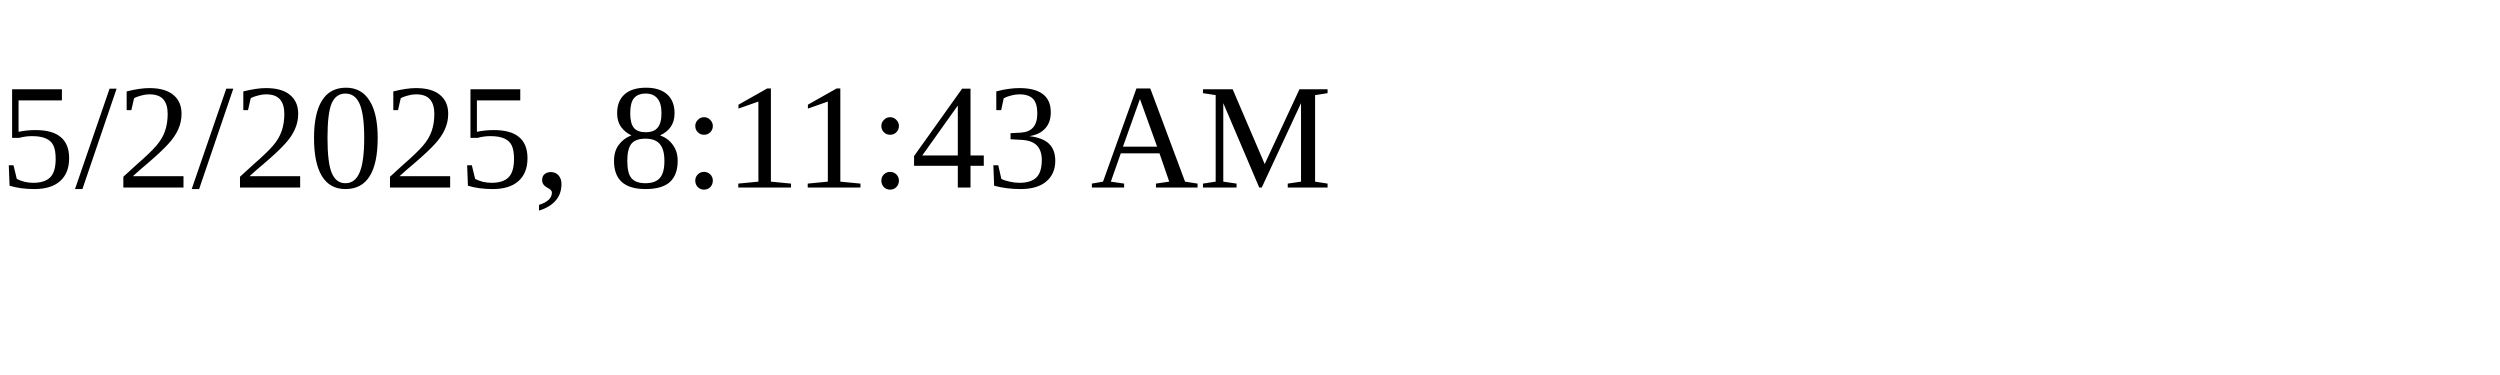
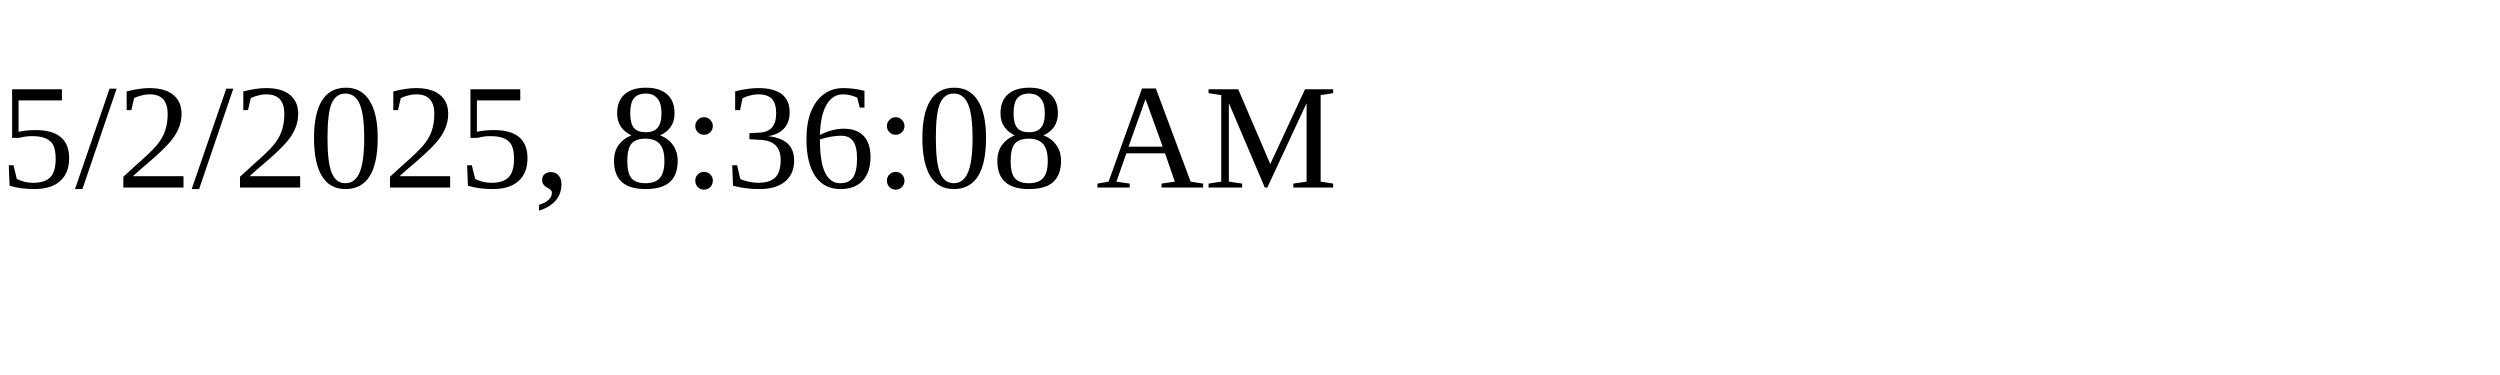
<svg xmlns="http://www.w3.org/2000/svg" height="30" width="200">
-   <text x="0" y="15">5/2/2025, 8:11:43 AM</text>
+   <text x="0" y="15">5/2/2025, 8:36:08 AM</text>
</svg>
